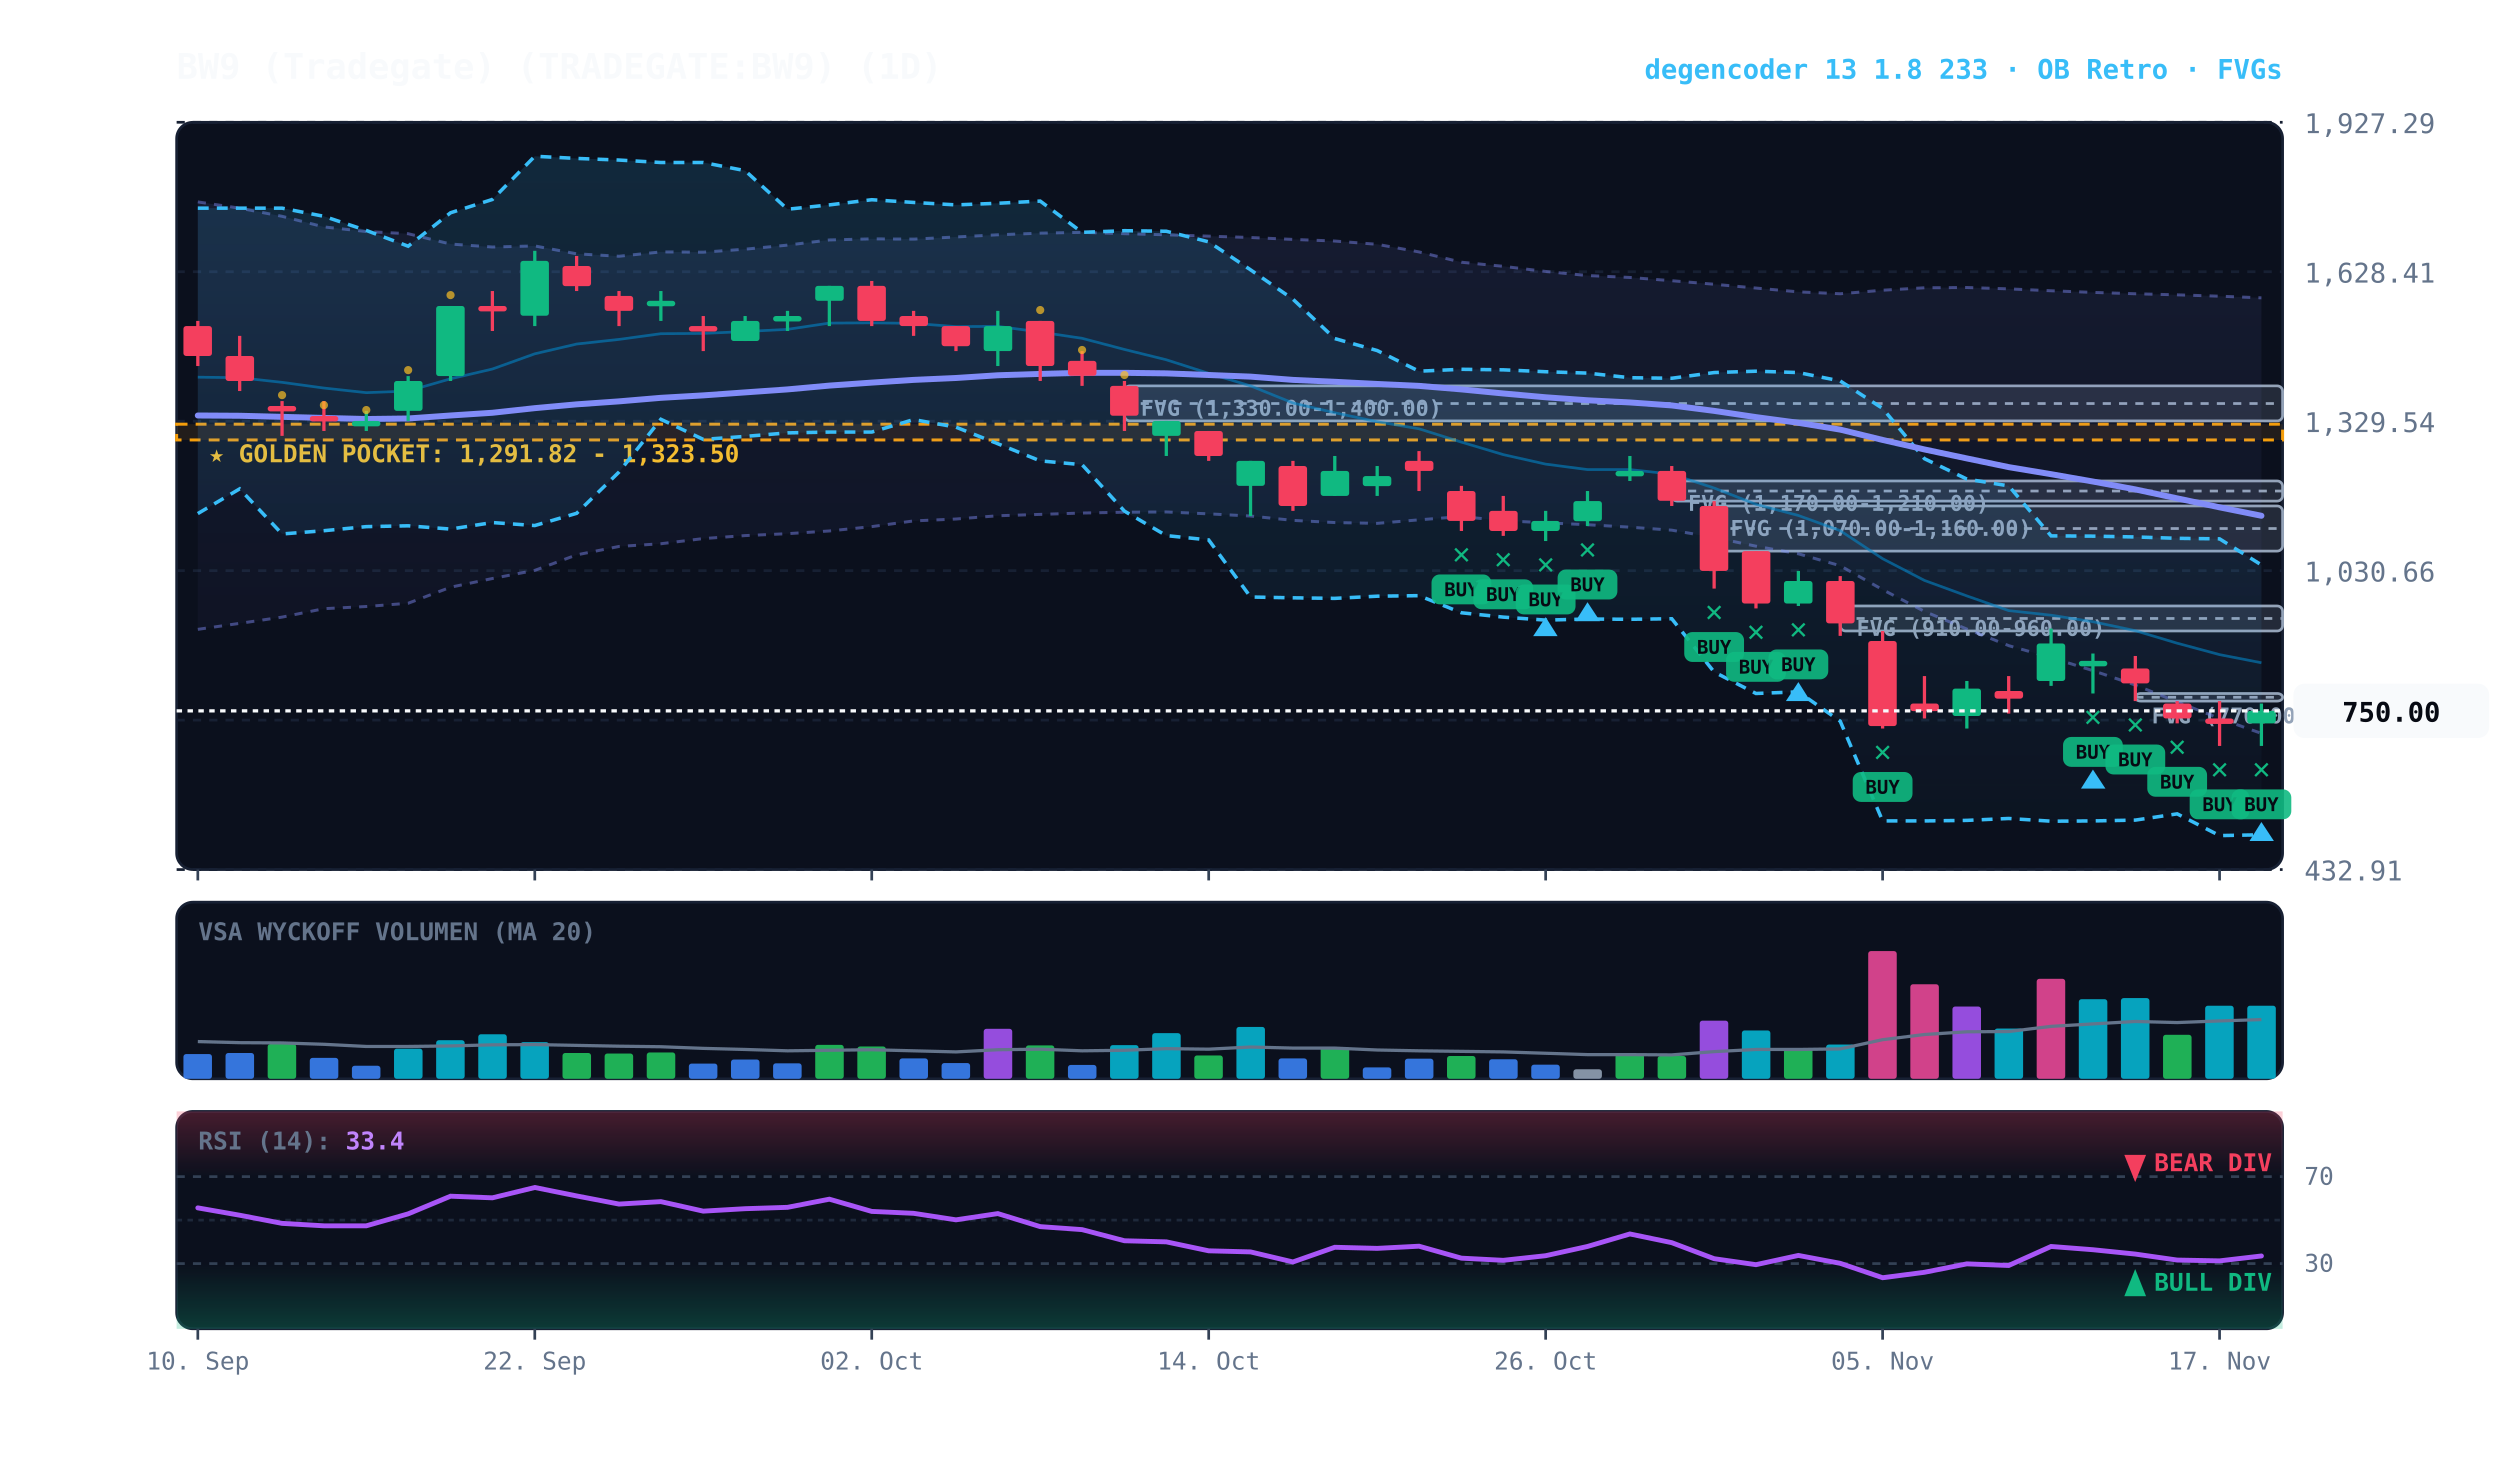
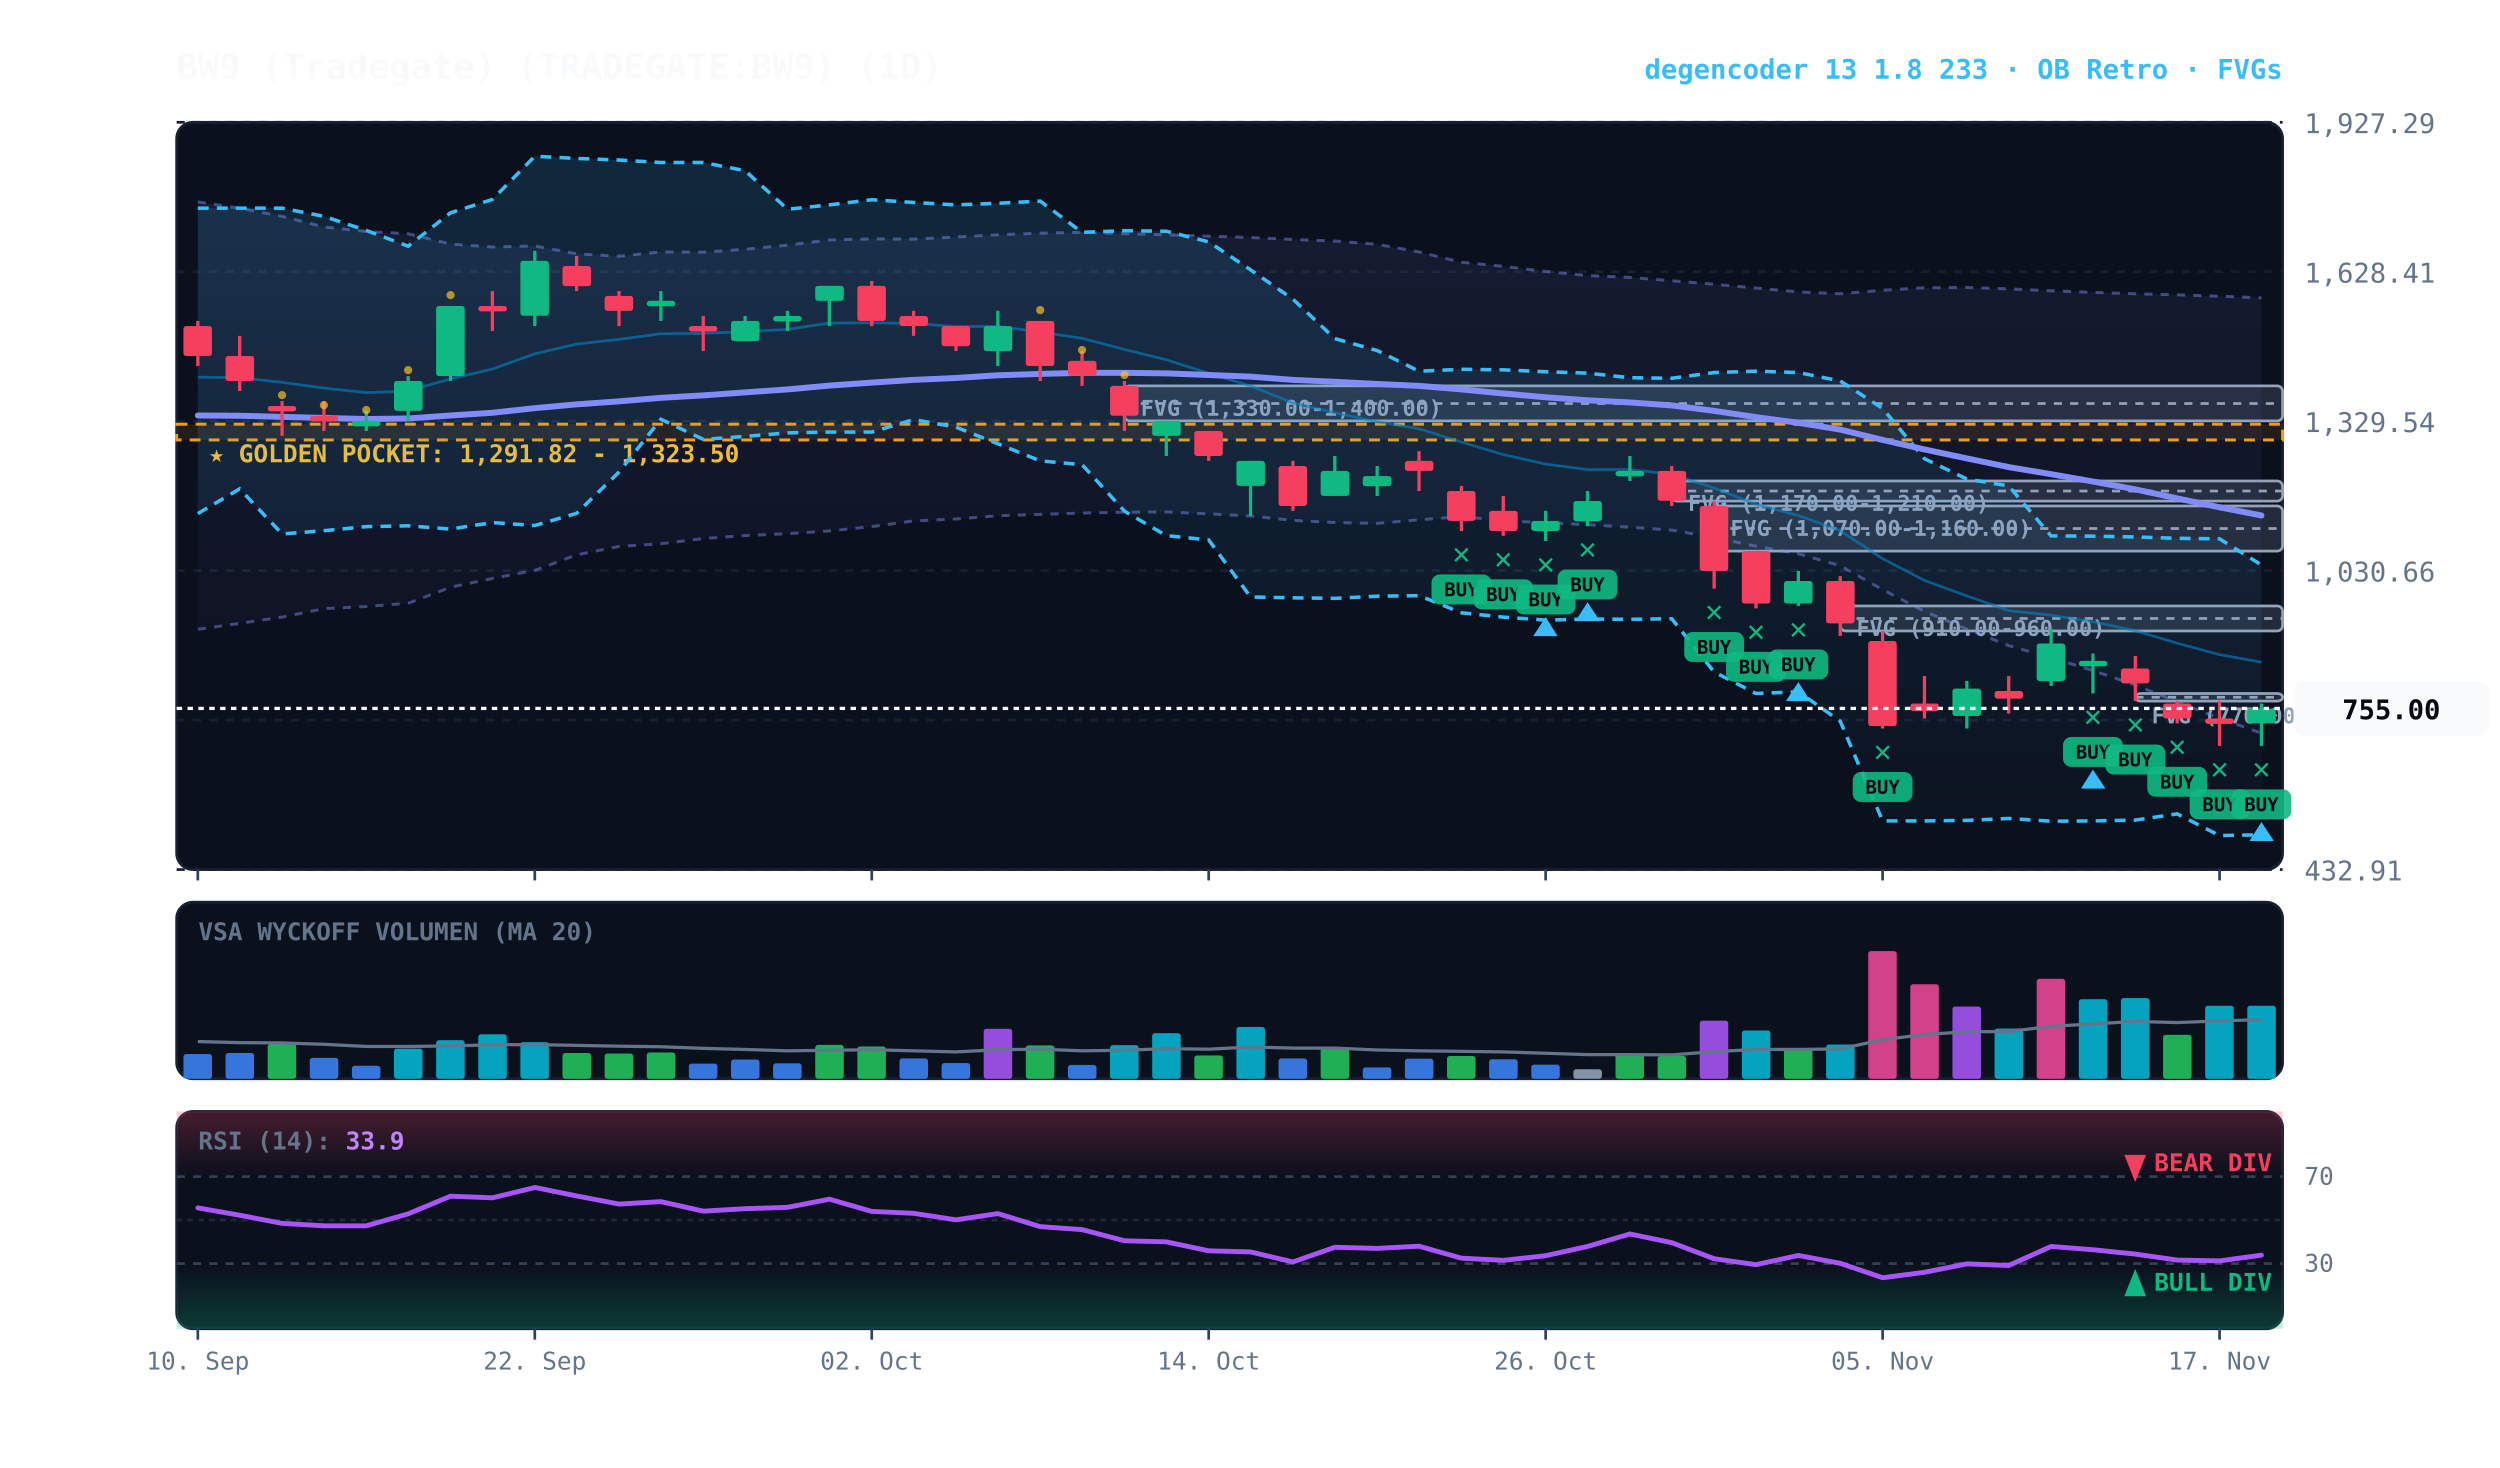
<svg xmlns="http://www.w3.org/2000/svg" viewBox="0 0 920 540" width="100%" height="100%" style="background:#070a13; font-family:'JetBrains Mono', monospace;">
  <defs>
    <linearGradient id="cloud-grad" x1="0%" y1="0%" x2="0%" y2="100%">
      <stop offset="0%" stop-color="#38bdf8" stop-opacity="0.14" />
      <stop offset="100%" stop-color="#38bdf8" stop-opacity="0.02" />
    </linearGradient>
    <linearGradient id="rfe-cloud" x1="0%" y1="0%" x2="0%" y2="100%">
      <stop offset="0%" stop-color="#818cf8" stop-opacity="0.09" />
      <stop offset="100%" stop-color="#818cf8" stop-opacity="0.02" />
    </linearGradient>
    <linearGradient id="rsi-overbought" x1="0%" y1="0%" x2="0%" y2="100%">
      <stop offset="0%" stop-color="#f43f5e" stop-opacity="0.25" />
      <stop offset="100%" stop-color="#f43f5e" stop-opacity="0.0" />
    </linearGradient>
    <linearGradient id="rsi-oversold" x1="0%" y1="0%" x2="0%" y2="100%">
      <stop offset="0%" stop-color="#10b981" stop-opacity="0.0" />
      <stop offset="100%" stop-color="#10b981" stop-opacity="0.25" />
    </linearGradient>
  </defs>
  <rect x="65" y="45" width="775" height="275" fill="#0b101d" rx="6" stroke="#172033" stroke-width="1" />
  <rect x="65" y="332" width="775" height="65" fill="#0b101d" rx="6" stroke="#172033" stroke-width="1" />
  <rect x="65" y="409" width="775" height="80" fill="#0b101d" rx="6" stroke="#172033" stroke-width="1" />
  <line x1="65" y1="320.0" x2="840" y2="320.0" stroke="#172033" stroke-dasharray="3,3" stroke-width="1" />
  <text x="848" y="324.0" fill="#64748b" font-size="10" text-anchor="start">432.91</text>
  <line x1="65" y1="265.0" x2="840" y2="265.0" stroke="#172033" stroke-dasharray="3,3" stroke-width="1" />
  <text x="848" y="269.0" fill="#64748b" font-size="10" text-anchor="start">731.79</text>
  <line x1="65" y1="210.0" x2="840" y2="210.0" stroke="#172033" stroke-dasharray="3,3" stroke-width="1" />
  <text x="848" y="214.0" fill="#64748b" font-size="10" text-anchor="start">1,030.66</text>
  <line x1="65" y1="155.0" x2="840" y2="155.0" stroke="#172033" stroke-dasharray="3,3" stroke-width="1" />
  <text x="848" y="159.0" fill="#64748b" font-size="10" text-anchor="start">1,329.54</text>
  <line x1="65" y1="100.0" x2="840" y2="100.0" stroke="#172033" stroke-dasharray="3,3" stroke-width="1" />
  <text x="848" y="104.0" fill="#64748b" font-size="10" text-anchor="start">1,628.41</text>
  <line x1="65" y1="45.0" x2="840" y2="45.0" stroke="#172033" stroke-dasharray="3,3" stroke-width="1" />
  <text x="848" y="49.0" fill="#64748b" font-size="10" text-anchor="start">1,927.29</text>
  <rect x="65" y="156.1" width="775" height="5.8" fill="rgba(245, 158, 11, 0.10)" stroke="#f59e0b" stroke-dasharray="4,3" stroke-width="1.1" />
  <text x="77" y="170.1" fill="#fbbf24" font-size="9" font-weight="bold">★ GOLDEN POCKET: 1,291.82 - 1,323.50</text>
  <rect x="785.8" y="255.2" width="54.2" height="2.8" fill="rgba(148, 163, 184, 0.18)" stroke="#94a3b8" stroke-width="1" rx="2" />
  <line x1="785.8" y1="256.6" x2="840" y2="256.6" stroke="#94a3b8" stroke-dasharray="3,3" stroke-width="1" />
  <text x="791.8" y="266.2" fill="#94a3b8" font-size="8" font-weight="bold">FVG (770.00-785.00)</text>
  <rect x="677.2" y="223.0" width="162.8" height="9.2" fill="rgba(148, 163, 184, 0.18)" stroke="#94a3b8" stroke-width="1" rx="2" />
  <line x1="677.2" y1="227.6" x2="840" y2="227.6" stroke="#94a3b8" stroke-dasharray="3,3" stroke-width="1" />
  <text x="683.2" y="234.0" fill="#94a3b8" font-size="8" font-weight="bold">FVG (910.00-960.00)</text>
  <rect x="630.8" y="186.2" width="209.2" height="16.6" fill="rgba(148, 163, 184, 0.18)" stroke="#94a3b8" stroke-width="1" rx="2" />
  <line x1="630.8" y1="194.5" x2="840" y2="194.5" stroke="#94a3b8" stroke-dasharray="3,3" stroke-width="1" />
  <text x="636.8" y="197.2" fill="#94a3b8" font-size="8" font-weight="bold">FVG (1,070.00-1,160.00)</text>
  <rect x="615.2" y="177.0" width="224.8" height="7.4" fill="rgba(148, 163, 184, 0.18)" stroke="#94a3b8" stroke-width="1" rx="2" />
  <line x1="615.2" y1="180.7" x2="840" y2="180.7" stroke="#94a3b8" stroke-dasharray="3,3" stroke-width="1" />
  <text x="621.2" y="188.0" fill="#94a3b8" font-size="8" font-weight="bold">FVG (1,170.00-1,210.00)</text>
  <rect x="413.8" y="142.0" width="426.2" height="12.9" fill="rgba(148, 163, 184, 0.18)" stroke="#94a3b8" stroke-width="1" rx="2" />
  <line x1="413.8" y1="148.5" x2="840" y2="148.5" stroke="#94a3b8" stroke-dasharray="3,3" stroke-width="1" />
  <text x="419.8" y="153.0" fill="#94a3b8" font-size="8" font-weight="bold">FVG (1,330.00-1,400.00)</text>
-   <polygon points="72.8,74.3 88.2,76.6 103.8,79.6 119.2,83.5 134.8,85.2 150.2,86.0 165.8,89.8 181.2,90.9 196.8,90.5 212.2,93.4 227.8,94.3 243.2,92.7 258.8,92.8 274.2,91.7 289.8,90.2 305.2,88.3 320.8,87.9 336.2,88.0 351.8,87.2 367.2,86.4 382.8,85.8 398.2,85.5 413.8,86.0 429.2,86.4 444.8,86.9 460.2,87.4 475.8,88.1 491.2,88.7 506.8,89.9 522.2,92.7 537.8,96.5 553.2,98.0 568.8,99.9 584.2,101.4 599.8,102.1 615.2,103.3 630.8,104.6 646.2,106.0 661.8,107.4 677.2,108.1 692.8,106.8 708.2,105.9 723.8,105.8 739.2,106.3 754.8,107.0 770.2,107.6 785.8,108.1 801.2,108.5 816.8,109.0 832.2,109.6 832.2,269.9 816.8,264.4 801.2,258.3 785.8,252.1 770.2,246.8 754.8,242.0 739.2,237.6 723.8,231.5 708.2,225.0 692.8,217.0 677.2,208.2 661.8,203.8 646.2,201.0 630.8,197.8 615.2,195.1 599.8,194.0 584.2,193.1 568.8,192.4 553.2,191.6 537.8,190.1 522.2,191.3 506.8,192.6 491.2,192.3 475.8,191.5 460.2,189.9 444.8,189.1 429.2,188.4 413.8,188.5 398.2,188.8 382.8,189.3 367.2,189.8 351.8,191.0 336.2,191.7 320.8,193.8 305.2,195.4 289.8,196.4 274.2,197.1 258.8,198.2 243.2,200.1 227.8,201.1 212.2,204.2 196.8,209.9 181.2,212.9 165.8,216.1 150.2,222.0 134.8,223.2 119.2,224.0 103.8,227.1 88.2,229.4 72.8,231.6" fill="url(#rfe-cloud)" />
+   <polygon points="72.8,74.3 88.2,76.6 103.8,79.6 119.2,83.5 134.8,85.2 150.2,86.0 165.8,89.8 181.2,90.9 196.8,90.5 212.2,93.4 227.8,94.3 243.2,92.7 258.8,92.8 274.2,91.7 289.8,90.2 305.2,88.3 320.8,87.9 336.2,88.0 351.8,87.2 367.2,86.4 382.8,85.8 398.2,85.5 413.8,86.0 429.2,86.4 444.8,86.9 460.2,87.4 475.8,88.1 491.2,88.7 506.8,89.9 522.2,92.7 537.8,96.5 553.2,98.0 568.8,99.9 584.2,101.4 599.8,102.1 615.2,103.3 630.8,104.6 646.2,106.0 661.8,107.4 677.2,108.1 692.8,106.8 708.2,105.9 723.8,105.8 739.2,106.3 754.8,107.0 770.2,107.6 785.8,108.1 801.2,108.5 816.8,109.0 832.2,109.6 832.2,269.8 816.8,264.4 801.2,258.3 785.8,252.1 770.2,246.8 754.8,242.0 739.2,237.6 723.8,231.5 708.2,225.0 692.8,217.0 677.2,208.2 661.8,203.8 646.2,201.0 630.8,197.8 615.2,195.1 599.8,194.0 584.2,193.1 568.8,192.4 553.2,191.6 537.8,190.1 522.2,191.3 506.8,192.6 491.2,192.3 475.8,191.5 460.2,189.9 444.8,189.1 429.2,188.4 413.8,188.5 398.2,188.8 382.8,189.3 367.2,189.8 351.8,191.0 336.2,191.7 320.8,193.8 305.2,195.4 289.8,196.4 274.2,197.1 258.8,198.2 243.2,200.1 227.8,201.1 212.2,204.2 196.8,209.9 181.2,212.9 165.8,216.1 150.2,222.0 134.8,223.2 119.2,224.0 103.8,227.1 88.2,229.4 72.8,231.6" fill="url(#rfe-cloud)" />
  <polyline points="72.8,74.3 88.2,76.6 103.8,79.6 119.2,83.5 134.8,85.2 150.2,86.0 165.8,89.8 181.2,90.9 196.8,90.5 212.2,93.4 227.8,94.3 243.2,92.7 258.8,92.8 274.2,91.7 289.8,90.2 305.2,88.3 320.8,87.9 336.2,88.0 351.8,87.2 367.2,86.4 382.8,85.8 398.2,85.5 413.8,86.0 429.2,86.4 444.8,86.9 460.2,87.4 475.8,88.1 491.2,88.7 506.8,89.9 522.2,92.7 537.8,96.5 553.2,98.0 568.8,99.9 584.2,101.4 599.8,102.1 615.2,103.3 630.8,104.6 646.2,106.0 661.8,107.4 677.2,108.1 692.8,106.8 708.2,105.9 723.8,105.8 739.2,106.3 754.8,107.0 770.2,107.6 785.8,108.1 801.2,108.5 816.8,109.0 832.2,109.6" fill="none" stroke="#818cf8" stroke-width="1.1" stroke-opacity="0.45" stroke-dasharray="3,3" />
-   <polyline points="72.8,231.6 88.2,229.4 103.8,227.1 119.2,224.0 134.8,223.2 150.2,222.0 165.8,216.1 181.2,212.9 196.8,209.9 212.2,204.2 227.8,201.1 243.2,200.1 258.8,198.2 274.2,197.1 289.8,196.4 305.2,195.4 320.8,193.8 336.2,191.7 351.8,191.0 367.2,189.8 382.8,189.3 398.2,188.8 413.8,188.5 429.2,188.4 444.8,189.1 460.2,189.9 475.8,191.5 491.2,192.3 506.8,192.6 522.2,191.3 537.8,190.1 553.2,191.6 568.8,192.4 584.2,193.1 599.8,194.0 615.2,195.1 630.8,197.8 646.2,201.0 661.8,203.8 677.2,208.2 692.8,217.0 708.2,225.0 723.8,231.5 739.2,237.6 754.8,242.0 770.2,246.8 785.8,252.1 801.2,258.3 816.8,264.4 832.2,269.9" fill="none" stroke="#818cf8" stroke-width="1.1" stroke-opacity="0.45" stroke-dasharray="3,3" />
+   <polyline points="72.8,231.6 88.2,229.4 103.8,227.1 119.2,224.0 134.8,223.2 150.2,222.0 165.8,216.1 181.2,212.9 196.8,209.9 212.2,204.2 227.8,201.1 243.2,200.1 258.8,198.2 274.2,197.1 289.8,196.4 305.2,195.4 320.8,193.8 336.2,191.7 351.8,191.0 367.2,189.8 382.8,189.3 398.2,188.8 413.8,188.5 429.2,188.4 444.8,189.1 460.2,189.9 475.8,191.5 491.2,192.3 506.8,192.6 522.2,191.3 537.8,190.1 553.2,191.6 568.8,192.4 584.2,193.1 599.8,194.0 615.2,195.1 630.8,197.8 646.2,201.0 661.8,203.8 677.2,208.2 692.8,217.0 708.2,225.0 723.8,231.5 739.2,237.6 754.8,242.0 770.2,246.8 785.8,252.1 801.2,258.3 816.8,264.4 832.2,269.8" fill="none" stroke="#818cf8" stroke-width="1.1" stroke-opacity="0.45" stroke-dasharray="3,3" />
  <polygon points="72.8,76.6 88.2,76.6 103.8,76.6 119.2,79.6 134.8,84.8 150.2,90.6 165.8,78.3 181.2,73.4 196.8,57.5 212.2,58.3 227.8,58.9 243.2,59.8 258.8,59.8 274.2,62.8 289.8,77.0 305.2,75.4 320.8,73.5 336.2,74.5 351.8,75.4 367.2,74.8 382.8,74.0 398.2,85.5 413.8,84.9 429.2,85.1 444.8,89.0 460.2,99.3 475.8,110.1 491.2,124.6 506.8,129.0 522.2,136.6 537.8,135.9 553.2,136.1 568.8,136.8 584.2,137.3 599.8,139.0 615.2,139.2 630.8,137.1 646.2,136.6 661.8,137.1 677.2,140.2 692.8,150.3 708.2,168.8 723.8,176.3 739.2,178.8 754.8,197.2 770.2,197.3 785.8,197.6 801.2,198.1 816.8,198.3 832.2,207.9 832.2,307.2 816.8,307.5 801.2,299.5 785.8,301.8 770.2,302.1 754.8,302.2 739.2,301.2 723.8,301.9 708.2,302.1 692.8,302.1 677.2,265.4 661.8,254.6 646.2,255.2 630.8,247.3 615.2,227.7 599.8,227.9 584.2,227.8 568.8,228.2 553.2,227.1 537.8,225.5 522.2,219.2 506.8,219.4 491.2,220.2 475.8,220.0 460.2,219.7 444.8,198.7 429.2,197.1 413.8,188.1 398.2,171.0 382.8,169.6 367.2,163.3 351.8,157.2 336.2,154.4 320.8,159.0 305.2,159.0 289.8,159.3 274.2,160.6 258.8,161.7 243.2,154.3 227.8,173.7 212.2,188.9 196.8,193.4 181.2,192.3 165.8,194.7 150.2,193.5 134.8,193.8 119.2,195.3 103.8,196.5 88.2,179.9 72.8,189.0" fill="url(#cloud-grad)" />
  <polyline points="72.8,76.6 88.2,76.6 103.8,76.6 119.2,79.6 134.8,84.8 150.2,90.6 165.8,78.3 181.2,73.4 196.8,57.5 212.2,58.3 227.8,58.9 243.2,59.8 258.8,59.8 274.2,62.8 289.8,77.0 305.2,75.4 320.8,73.5 336.2,74.5 351.8,75.4 367.2,74.8 382.8,74.0 398.2,85.5 413.8,84.9 429.2,85.1 444.8,89.0 460.2,99.3 475.8,110.1 491.2,124.6 506.8,129.0 522.2,136.6 537.8,135.9 553.2,136.1 568.8,136.8 584.2,137.3 599.8,139.0 615.2,139.2 630.8,137.1 646.2,136.6 661.8,137.1 677.2,140.2 692.8,150.3 708.2,168.8 723.8,176.3 739.2,178.8 754.8,197.2 770.2,197.3 785.8,197.6 801.2,198.1 816.8,198.3 832.2,207.9" fill="none" stroke="#38bdf8" stroke-width="1.3" stroke-dasharray="4,3" />
  <polyline points="72.8,189.0 88.2,179.9 103.8,196.5 119.2,195.3 134.8,193.8 150.2,193.5 165.8,194.7 181.2,192.3 196.8,193.4 212.2,188.9 227.8,173.7 243.2,154.3 258.8,161.7 274.2,160.6 289.8,159.3 305.2,159.0 320.8,159.0 336.2,154.4 351.8,157.2 367.2,163.3 382.8,169.6 398.2,171.0 413.8,188.1 429.2,197.1 444.8,198.7 460.2,219.7 475.8,220.0 491.2,220.2 506.8,219.4 522.2,219.2 537.8,225.5 553.2,227.1 568.8,228.2 584.2,227.8 599.8,227.9 615.2,227.7 630.8,247.3 646.2,255.2 661.8,254.6 677.2,265.4 692.8,302.1 708.2,302.1 723.8,301.9 739.2,301.2 754.8,302.2 770.2,302.1 785.8,301.8 801.2,299.5 816.8,307.5 832.2,307.2" fill="none" stroke="#38bdf8" stroke-width="1.3" stroke-dasharray="4,3" />
-   <polyline points="72.8,138.8 88.2,139.0 103.8,140.7 119.2,142.8 134.8,144.5 150.2,143.9 165.8,139.4 181.2,135.8 196.8,130.2 212.2,126.6 227.8,124.9 243.2,122.8 258.8,122.7 274.2,122.0 289.8,121.2 305.2,118.9 320.8,118.8 336.2,119.0 351.8,120.2 367.2,120.1 382.8,122.2 398.2,124.5 413.8,128.6 429.2,132.4 444.8,137.4 460.2,142.0 475.8,148.3 491.2,151.9 506.8,155.2 522.2,157.8 537.8,162.7 553.2,167.3 568.8,170.8 584.2,172.8 599.8,172.8 615.2,174.5 630.8,179.6 646.2,185.6 661.8,189.7 677.2,195.3 692.8,205.6 708.2,213.6 723.8,219.3 739.2,224.7 754.8,226.4 770.2,228.8 785.8,232.1 801.2,236.7 816.8,240.9 832.2,243.9" fill="none" stroke="#0284c7" stroke-width="1.0" stroke-opacity="0.6" />
-   <polyline points="72.8,152.9 88.2,153.0 103.8,153.4 119.2,153.8 134.8,154.2 150.2,154.0 165.8,152.9 181.2,151.9 196.8,150.2 212.2,148.8 227.8,147.7 243.2,146.4 258.8,145.5 274.2,144.4 289.8,143.3 305.2,141.9 320.8,140.8 336.2,139.8 351.8,139.1 367.2,138.1 382.8,137.6 398.2,137.2 413.8,137.2 429.2,137.4 444.8,138.0 460.2,138.6 475.8,139.8 491.2,140.5 506.8,141.3 522.2,142.0 537.8,143.3 553.2,144.8 568.8,146.2 584.2,147.3 599.8,148.1 615.2,149.2 630.8,151.2 646.2,153.5 661.8,155.6 677.2,158.1 692.8,161.9 708.2,165.4 723.8,168.7 739.2,171.9 754.8,174.5 770.2,177.2 785.8,180.1 801.2,183.4 816.8,186.7 832.2,189.8" fill="none" stroke="#818cf8" stroke-width="2.2" stroke-linecap="round" />
+   <polyline points="72.8,138.8 88.2,139.0 103.8,140.7 119.2,142.8 134.8,144.5 150.2,143.9 165.8,139.4 181.2,135.8 196.8,130.2 212.2,126.6 227.8,124.9 243.2,122.8 258.8,122.7 274.2,122.0 289.8,121.2 305.2,118.9 320.8,118.8 336.2,119.0 351.8,120.2 367.2,120.1 382.8,122.2 398.2,124.5 413.8,128.6 429.2,132.4 444.8,137.4 460.2,142.0 475.8,148.3 491.2,151.9 506.8,155.2 522.2,157.8 537.8,162.7 553.2,167.3 568.8,170.8 584.2,172.8 599.8,172.8 615.2,174.5 630.8,179.6 646.2,185.6 661.8,189.7 677.2,195.3 692.8,205.6 708.2,213.6 723.8,219.3 739.2,224.7 754.8,226.4 770.2,228.8 785.8,232.1 801.2,236.7 816.8,240.9 832.2,243.7" fill="none" stroke="#0284c7" stroke-width="1.0" stroke-opacity="0.6" />
+   <polyline points="72.8,152.9 88.2,153.0 103.8,153.4 119.2,153.8 134.8,154.2 150.2,154.0 165.8,152.9 181.2,151.9 196.8,150.2 212.2,148.8 227.8,147.7 243.2,146.4 258.8,145.5 274.2,144.4 289.8,143.3 305.2,141.9 320.8,140.8 336.2,139.8 351.8,139.1 367.2,138.1 382.8,137.6 398.2,137.2 413.8,137.2 429.2,137.4 444.8,138.0 460.2,138.6 475.8,139.8 491.2,140.5 506.8,141.3 522.2,142.0 537.8,143.3 553.2,144.8 568.8,146.2 584.2,147.3 599.8,148.1 615.2,149.2 630.8,151.2 646.2,153.5 661.8,155.6 677.2,158.1 692.8,161.9 708.2,165.4 723.8,168.7 739.2,171.9 754.8,174.5 770.2,177.2 785.8,180.1 801.2,183.4 816.8,186.7 832.2,189.7" fill="none" stroke="#818cf8" stroke-width="2.2" stroke-linecap="round" />
  <line x1="72.8" y1="118.1" x2="72.8" y2="134.7" stroke="#f43f5e" stroke-width="1.2" />
  <rect x="67.5" y="120.0" width="10.5" height="11.0" fill="#f43f5e" rx="1" />
  <line x1="88.2" y1="123.6" x2="88.2" y2="143.9" stroke="#f43f5e" stroke-width="1.2" />
  <rect x="83.0" y="131.0" width="10.5" height="9.2" fill="#f43f5e" rx="1" />
  <line x1="103.8" y1="147.6" x2="103.8" y2="160.4" stroke="#f43f5e" stroke-width="1.2" />
  <rect x="98.5" y="149.4" width="10.5" height="2.0" fill="#f43f5e" rx="1" />
  <circle cx="103.8" cy="145.4" r="1.5" fill="#fbbf24" opacity="0.7" />
  <line x1="119.2" y1="147.6" x2="119.2" y2="158.6" stroke="#f43f5e" stroke-width="1.2" />
  <rect x="114.0" y="153.1" width="10.5" height="2.0" fill="#f43f5e" rx="1" />
  <circle cx="119.2" cy="149.1" r="1.5" fill="#fbbf24" opacity="0.7" />
  <line x1="134.8" y1="151.2" x2="134.8" y2="158.6" stroke="#10b981" stroke-width="1.2" />
  <rect x="129.5" y="154.9" width="10.5" height="2.0" fill="#10b981" rx="1" />
  <circle cx="134.8" cy="150.9" r="1.5" fill="#fbbf24" opacity="0.7" />
  <line x1="150.2" y1="138.4" x2="150.2" y2="154.9" stroke="#10b981" stroke-width="1.2" />
  <rect x="145.0" y="140.2" width="10.5" height="11.0" fill="#10b981" rx="1" />
  <circle cx="150.2" cy="136.2" r="1.5" fill="#fbbf24" opacity="0.7" />
  <line x1="165.8" y1="112.6" x2="165.8" y2="140.2" stroke="#10b981" stroke-width="1.2" />
  <rect x="160.5" y="112.6" width="10.5" height="25.8" fill="#10b981" rx="1" />
  <circle cx="165.8" cy="108.6" r="1.5" fill="#fbbf24" opacity="0.7" />
  <line x1="181.2" y1="107.1" x2="181.2" y2="121.8" stroke="#f43f5e" stroke-width="1.2" />
  <rect x="176.0" y="112.6" width="10.5" height="2.0" fill="#f43f5e" rx="1" />
  <line x1="196.8" y1="92.3" x2="196.8" y2="120.0" stroke="#10b981" stroke-width="1.2" />
  <rect x="191.5" y="96.0" width="10.5" height="20.2" fill="#10b981" rx="1" />
  <line x1="212.2" y1="94.2" x2="212.2" y2="107.1" stroke="#f43f5e" stroke-width="1.2" />
  <rect x="207.0" y="97.9" width="10.5" height="7.4" fill="#f43f5e" rx="1" />
  <line x1="227.8" y1="107.1" x2="227.8" y2="120.0" stroke="#f43f5e" stroke-width="1.2" />
  <rect x="222.5" y="108.9" width="10.5" height="5.5" fill="#f43f5e" rx="1" />
  <line x1="243.2" y1="107.1" x2="243.2" y2="118.1" stroke="#10b981" stroke-width="1.2" />
  <rect x="238.0" y="110.7" width="10.5" height="2.0" fill="#10b981" rx="1" />
  <line x1="258.8" y1="116.3" x2="258.8" y2="129.2" stroke="#f43f5e" stroke-width="1.2" />
  <rect x="253.5" y="120.0" width="10.5" height="2.0" fill="#f43f5e" rx="1" />
  <line x1="274.2" y1="116.3" x2="274.2" y2="125.5" stroke="#10b981" stroke-width="1.2" />
  <rect x="269.0" y="118.1" width="10.5" height="7.4" fill="#10b981" rx="1" />
  <line x1="289.8" y1="114.4" x2="289.8" y2="121.8" stroke="#10b981" stroke-width="1.2" />
  <rect x="284.5" y="116.3" width="10.5" height="2.0" fill="#10b981" rx="1" />
  <line x1="305.2" y1="105.2" x2="305.2" y2="120.0" stroke="#10b981" stroke-width="1.2" />
  <rect x="300.0" y="105.2" width="10.5" height="5.5" fill="#10b981" rx="1" />
  <line x1="320.8" y1="103.4" x2="320.8" y2="120.0" stroke="#f43f5e" stroke-width="1.2" />
  <rect x="315.5" y="105.2" width="10.5" height="12.9" fill="#f43f5e" rx="1" />
  <line x1="336.2" y1="114.4" x2="336.2" y2="123.6" stroke="#f43f5e" stroke-width="1.2" />
  <rect x="331.0" y="116.3" width="10.5" height="3.7" fill="#f43f5e" rx="1" />
  <line x1="351.8" y1="120.0" x2="351.8" y2="129.2" stroke="#f43f5e" stroke-width="1.2" />
  <rect x="346.5" y="120.0" width="10.5" height="7.4" fill="#f43f5e" rx="1" />
  <line x1="367.2" y1="114.4" x2="367.2" y2="134.7" stroke="#10b981" stroke-width="1.2" />
  <rect x="362.0" y="120.0" width="10.5" height="9.2" fill="#10b981" rx="1" />
  <line x1="382.8" y1="118.1" x2="382.8" y2="140.2" stroke="#f43f5e" stroke-width="1.2" />
  <rect x="377.5" y="118.1" width="10.5" height="16.6" fill="#f43f5e" rx="1" />
  <circle cx="382.8" cy="114.1" r="1.5" fill="#fbbf24" opacity="0.7" />
  <line x1="398.2" y1="129.2" x2="398.2" y2="142.0" stroke="#f43f5e" stroke-width="1.2" />
  <rect x="393.0" y="132.8" width="10.5" height="5.5" fill="#f43f5e" rx="1" />
  <circle cx="398.2" cy="128.8" r="1.5" fill="#fbbf24" opacity="0.7" />
  <line x1="413.8" y1="140.2" x2="413.8" y2="158.6" stroke="#f43f5e" stroke-width="1.2" />
  <rect x="408.5" y="142.0" width="10.5" height="11.0" fill="#f43f5e" rx="1" />
  <circle cx="413.8" cy="138.0" r="1.5" fill="#fbbf24" opacity="0.7" />
  <line x1="429.2" y1="154.9" x2="429.2" y2="167.8" stroke="#10b981" stroke-width="1.2" />
  <rect x="424.0" y="154.9" width="10.5" height="5.5" fill="#10b981" rx="1" />
  <line x1="444.8" y1="158.6" x2="444.8" y2="169.6" stroke="#f43f5e" stroke-width="1.2" />
  <rect x="439.5" y="158.6" width="10.5" height="9.2" fill="#f43f5e" rx="1" />
  <line x1="460.2" y1="169.6" x2="460.2" y2="189.9" stroke="#10b981" stroke-width="1.2" />
  <rect x="455.0" y="169.6" width="10.5" height="9.2" fill="#10b981" rx="1" />
  <line x1="475.8" y1="169.6" x2="475.8" y2="188.0" stroke="#f43f5e" stroke-width="1.2" />
  <rect x="470.5" y="171.5" width="10.5" height="14.7" fill="#f43f5e" rx="1" />
  <line x1="491.2" y1="167.8" x2="491.2" y2="182.5" stroke="#10b981" stroke-width="1.2" />
  <rect x="486.0" y="173.3" width="10.5" height="9.2" fill="#10b981" rx="1" />
  <line x1="506.8" y1="171.5" x2="506.8" y2="182.5" stroke="#10b981" stroke-width="1.2" />
  <rect x="501.5" y="175.2" width="10.5" height="3.7" fill="#10b981" rx="1" />
  <line x1="522.2" y1="166.0" x2="522.2" y2="180.7" stroke="#f43f5e" stroke-width="1.2" />
  <rect x="517.0" y="169.6" width="10.5" height="3.7" fill="#f43f5e" rx="1" />
  <line x1="537.8" y1="178.8" x2="537.8" y2="195.4" stroke="#f43f5e" stroke-width="1.2" />
  <rect x="532.5" y="180.7" width="10.5" height="11.0" fill="#f43f5e" rx="1" />
  <text x="537.8" y="207.4" fill="#10b981" font-size="11" font-weight="bold" text-anchor="middle">✕</text>
  <rect x="526.8" y="211.4" width="22" height="11" fill="#10b981" rx="3" opacity="0.9" />
  <text x="537.8" y="219.4" fill="#070a13" font-size="7" font-weight="bold" text-anchor="middle">BUY</text>
  <line x1="553.2" y1="182.5" x2="553.2" y2="197.2" stroke="#f43f5e" stroke-width="1.2" />
  <rect x="548.0" y="188.0" width="10.5" height="7.4" fill="#f43f5e" rx="1" />
  <text x="553.2" y="209.2" fill="#10b981" font-size="11" font-weight="bold" text-anchor="middle">✕</text>
  <rect x="542.2" y="213.2" width="22" height="11" fill="#10b981" rx="3" opacity="0.9" />
  <text x="553.2" y="221.2" fill="#070a13" font-size="7" font-weight="bold" text-anchor="middle">BUY</text>
  <line x1="568.8" y1="188.0" x2="568.8" y2="199.1" stroke="#10b981" stroke-width="1.2" />
  <rect x="563.5" y="191.7" width="10.5" height="3.7" fill="#10b981" rx="1" />
  <text x="568.8" y="211.1" fill="#10b981" font-size="11" font-weight="bold" text-anchor="middle">✕</text>
  <rect x="557.8" y="215.1" width="22" height="11" fill="#10b981" rx="3" opacity="0.9" />
  <text x="568.8" y="223.1" fill="#070a13" font-size="7" font-weight="bold" text-anchor="middle">BUY</text>
  <polygon points="568.8,227.1 564.2,234.1 573.2,234.1" fill="#38bdf8" />
  <line x1="584.2" y1="180.7" x2="584.2" y2="193.6" stroke="#10b981" stroke-width="1.2" />
  <rect x="579.0" y="184.4" width="10.5" height="7.4" fill="#10b981" rx="1" />
  <text x="584.2" y="205.6" fill="#10b981" font-size="11" font-weight="bold" text-anchor="middle">✕</text>
  <rect x="573.2" y="209.6" width="22" height="11" fill="#10b981" rx="3" opacity="0.9" />
  <text x="584.2" y="217.6" fill="#070a13" font-size="7" font-weight="bold" text-anchor="middle">BUY</text>
  <polygon points="584.2,221.6 579.8,228.6 588.8,228.6" fill="#38bdf8" />
  <line x1="599.8" y1="167.8" x2="599.8" y2="177.0" stroke="#10b981" stroke-width="1.2" />
  <rect x="594.5" y="173.3" width="10.5" height="2.0" fill="#10b981" rx="1" />
  <line x1="615.2" y1="171.5" x2="615.2" y2="186.2" stroke="#f43f5e" stroke-width="1.2" />
  <rect x="610.0" y="173.3" width="10.5" height="11.0" fill="#f43f5e" rx="1" />
  <line x1="630.8" y1="184.4" x2="630.8" y2="216.6" stroke="#f43f5e" stroke-width="1.2" />
  <rect x="625.5" y="186.2" width="10.5" height="23.9" fill="#f43f5e" rx="1" />
  <text x="630.8" y="228.6" fill="#10b981" font-size="11" font-weight="bold" text-anchor="middle">✕</text>
  <rect x="619.8" y="232.6" width="22" height="11" fill="#10b981" rx="3" opacity="0.9" />
  <text x="630.8" y="240.6" fill="#070a13" font-size="7" font-weight="bold" text-anchor="middle">BUY</text>
  <line x1="646.2" y1="202.8" x2="646.2" y2="223.9" stroke="#f43f5e" stroke-width="1.2" />
  <rect x="641.0" y="202.8" width="10.5" height="19.3" fill="#f43f5e" rx="1" />
  <text x="646.2" y="235.9" fill="#10b981" font-size="11" font-weight="bold" text-anchor="middle">✕</text>
  <rect x="635.2" y="239.9" width="22" height="11" fill="#10b981" rx="3" opacity="0.9" />
  <text x="646.2" y="247.9" fill="#070a13" font-size="7" font-weight="bold" text-anchor="middle">BUY</text>
  <line x1="661.8" y1="210.1" x2="661.8" y2="223.0" stroke="#10b981" stroke-width="1.2" />
  <rect x="656.5" y="213.8" width="10.5" height="8.3" fill="#10b981" rx="1" />
  <text x="661.8" y="235.0" fill="#10b981" font-size="11" font-weight="bold" text-anchor="middle">✕</text>
  <rect x="650.8" y="239.0" width="22" height="11" fill="#10b981" rx="3" opacity="0.9" />
  <text x="661.8" y="247.0" fill="#070a13" font-size="7" font-weight="bold" text-anchor="middle">BUY</text>
  <polygon points="661.8,251.0 657.2,258.0 666.2,258.0" fill="#38bdf8" />
  <line x1="677.2" y1="212.0" x2="677.2" y2="234.0" stroke="#f43f5e" stroke-width="1.2" />
  <rect x="672.0" y="213.8" width="10.5" height="15.6" fill="#f43f5e" rx="1" />
  <line x1="692.8" y1="232.2" x2="692.8" y2="268.1" stroke="#f43f5e" stroke-width="1.2" />
  <rect x="687.5" y="235.9" width="10.5" height="31.3" fill="#f43f5e" rx="1" />
  <text x="692.8" y="280.1" fill="#10b981" font-size="11" font-weight="bold" text-anchor="middle">✕</text>
  <rect x="681.8" y="284.1" width="22" height="11" fill="#10b981" rx="3" opacity="0.9" />
  <text x="692.8" y="292.1" fill="#070a13" font-size="7" font-weight="bold" text-anchor="middle">BUY</text>
  <line x1="708.2" y1="248.8" x2="708.2" y2="264.4" stroke="#f43f5e" stroke-width="1.2" />
  <rect x="703.0" y="258.9" width="10.5" height="2.8" fill="#f43f5e" rx="1" />
  <line x1="723.8" y1="250.6" x2="723.8" y2="268.1" stroke="#10b981" stroke-width="1.2" />
  <rect x="718.5" y="253.4" width="10.5" height="10.1" fill="#10b981" rx="1" />
  <line x1="739.2" y1="248.8" x2="739.2" y2="262.6" stroke="#f43f5e" stroke-width="1.2" />
  <rect x="734.0" y="254.3" width="10.5" height="2.8" fill="#f43f5e" rx="1" />
  <line x1="754.8" y1="231.3" x2="754.8" y2="252.4" stroke="#10b981" stroke-width="1.2" />
  <rect x="749.5" y="236.8" width="10.5" height="13.8" fill="#10b981" rx="1" />
  <line x1="770.2" y1="240.5" x2="770.2" y2="255.2" stroke="#10b981" stroke-width="1.2" />
  <rect x="765.0" y="243.2" width="10.5" height="2.0" fill="#10b981" rx="1" />
  <text x="770.2" y="267.2" fill="#10b981" font-size="11" font-weight="bold" text-anchor="middle">✕</text>
  <rect x="759.2" y="271.2" width="22" height="11" fill="#10b981" rx="3" opacity="0.9" />
  <text x="770.2" y="279.2" fill="#070a13" font-size="7" font-weight="bold" text-anchor="middle">BUY</text>
  <polygon points="770.2,283.2 765.8,290.2 774.8,290.2" fill="#38bdf8" />
  <line x1="785.8" y1="241.4" x2="785.8" y2="258.0" stroke="#f43f5e" stroke-width="1.2" />
  <rect x="780.5" y="246.0" width="10.5" height="5.5" fill="#f43f5e" rx="1" />
  <text x="785.8" y="270.0" fill="#10b981" font-size="11" font-weight="bold" text-anchor="middle">✕</text>
  <rect x="774.8" y="274.0" width="22" height="11" fill="#10b981" rx="3" opacity="0.9" />
  <text x="785.8" y="282.0" fill="#070a13" font-size="7" font-weight="bold" text-anchor="middle">BUY</text>
  <line x1="801.2" y1="258.0" x2="801.2" y2="266.2" stroke="#f43f5e" stroke-width="1.2" />
  <rect x="796.0" y="258.9" width="10.5" height="5.5" fill="#f43f5e" rx="1" />
  <text x="801.2" y="278.2" fill="#10b981" font-size="11" font-weight="bold" text-anchor="middle">✕</text>
  <rect x="790.2" y="282.2" width="22" height="11" fill="#10b981" rx="3" opacity="0.9" />
  <text x="801.2" y="290.2" fill="#070a13" font-size="7" font-weight="bold" text-anchor="middle">BUY</text>
  <line x1="816.8" y1="258.0" x2="816.8" y2="274.5" stroke="#f43f5e" stroke-width="1.2" />
  <rect x="811.5" y="264.4" width="10.5" height="2.0" fill="#f43f5e" rx="1" />
  <text x="816.8" y="286.5" fill="#10b981" font-size="11" font-weight="bold" text-anchor="middle">✕</text>
  <rect x="805.8" y="290.5" width="22" height="11" fill="#10b981" rx="3" opacity="0.9" />
  <text x="816.8" y="298.5" fill="#070a13" font-size="7" font-weight="bold" text-anchor="middle">BUY</text>
  <line x1="832.2" y1="258.9" x2="832.2" y2="274.5" stroke="#10b981" stroke-width="1.2" />
-   <rect x="827.0" y="261.6" width="10.5" height="4.6" fill="#10b981" rx="1" />
+   <rect x="827.0" y="260.7" width="10.5" height="5.5" fill="#10b981" rx="1" />
  <text x="832.2" y="286.5" fill="#10b981" font-size="11" font-weight="bold" text-anchor="middle">✕</text>
  <rect x="821.2" y="290.5" width="22" height="11" fill="#10b981" rx="3" opacity="0.9" />
  <text x="832.2" y="298.5" fill="#070a13" font-size="7" font-weight="bold" text-anchor="middle">BUY</text>
  <polygon points="832.2,302.5 827.8,309.5 836.8,309.5" fill="#38bdf8" />
-   <line x1="65" y1="261.6" x2="840" y2="261.6" stroke="#f8fafc" stroke-width="1.2" stroke-dasharray="2,2" />
-   <rect x="844" y="251.6" width="72" height="20" fill="#f8fafc" rx="4" />
-   <text x="880" y="265.6" fill="#070a13" font-size="10" font-weight="bold" text-anchor="middle">750.00</text>
+   <line x1="65" y1="260.7" x2="840" y2="260.7" stroke="#f8fafc" stroke-width="1.2" stroke-dasharray="2,2" />
+   <rect x="844" y="250.7" width="72" height="20" fill="#f8fafc" rx="4" />
+   <text x="880" y="264.7" fill="#070a13" font-size="10" font-weight="bold" text-anchor="middle">755.00</text>
  <text x="73" y="346" fill="#64748b" font-size="9" font-weight="bold">VSA WYCKOFF VOLUMEN (MA 20)</text>
  <rect x="67.5" y="387.9" width="10.5" height="9.1" fill="#3b82f6" opacity="0.88" rx="1" />
  <rect x="83.0" y="387.5" width="10.5" height="9.5" fill="#3b82f6" opacity="0.88" rx="1" />
  <rect x="98.5" y="384.2" width="10.5" height="12.8" fill="#22c55e" opacity="0.88" rx="1" />
  <rect x="114.0" y="389.3" width="10.5" height="7.7" fill="#3b82f6" opacity="0.88" rx="1" />
  <rect x="129.5" y="392.2" width="10.5" height="4.8" fill="#3b82f6" opacity="0.88" rx="1" />
  <rect x="145.0" y="385.9" width="10.5" height="11.1" fill="#06b6d4" opacity="0.88" rx="1" />
  <rect x="160.5" y="382.8" width="10.5" height="14.2" fill="#06b6d4" opacity="0.88" rx="1" />
  <rect x="176.0" y="380.6" width="10.5" height="16.4" fill="#06b6d4" opacity="0.88" rx="1" />
  <rect x="191.5" y="383.5" width="10.5" height="13.5" fill="#06b6d4" opacity="0.88" rx="1" />
  <rect x="207.0" y="387.5" width="10.5" height="9.5" fill="#22c55e" opacity="0.88" rx="1" />
  <rect x="222.5" y="387.7" width="10.5" height="9.3" fill="#22c55e" opacity="0.88" rx="1" />
  <rect x="238.0" y="387.3" width="10.5" height="9.7" fill="#22c55e" opacity="0.88" rx="1" />
  <rect x="253.5" y="391.4" width="10.5" height="5.6" fill="#3b82f6" opacity="0.88" rx="1" />
  <rect x="269.0" y="389.9" width="10.5" height="7.1" fill="#3b82f6" opacity="0.88" rx="1" />
  <rect x="284.5" y="391.3" width="10.5" height="5.7" fill="#3b82f6" opacity="0.88" rx="1" />
  <rect x="300.0" y="384.5" width="10.5" height="12.5" fill="#22c55e" opacity="0.88" rx="1" />
  <rect x="315.5" y="385.1" width="10.5" height="11.9" fill="#22c55e" opacity="0.88" rx="1" />
  <rect x="331.0" y="389.5" width="10.5" height="7.5" fill="#3b82f6" opacity="0.88" rx="1" />
  <rect x="346.5" y="391.2" width="10.5" height="5.8" fill="#3b82f6" opacity="0.88" rx="1" />
  <rect x="362.0" y="378.6" width="10.5" height="18.4" fill="#a855f7" opacity="0.88" rx="1" />
  <rect x="377.5" y="384.7" width="10.5" height="12.3" fill="#22c55e" opacity="0.88" rx="1" />
  <rect x="393.0" y="391.9" width="10.5" height="5.1" fill="#3b82f6" opacity="0.88" rx="1" />
  <rect x="408.5" y="384.6" width="10.5" height="12.4" fill="#06b6d4" opacity="0.88" rx="1" />
  <rect x="424.0" y="380.2" width="10.5" height="16.8" fill="#06b6d4" opacity="0.88" rx="1" />
  <rect x="439.5" y="388.4" width="10.5" height="8.6" fill="#22c55e" opacity="0.88" rx="1" />
  <rect x="455.0" y="377.9" width="10.5" height="19.1" fill="#06b6d4" opacity="0.88" rx="1" />
  <rect x="470.5" y="389.5" width="10.5" height="7.5" fill="#3b82f6" opacity="0.88" rx="1" />
  <rect x="486.0" y="385.3" width="10.5" height="11.7" fill="#22c55e" opacity="0.88" rx="1" />
  <rect x="501.5" y="392.8" width="10.5" height="4.2" fill="#3b82f6" opacity="0.88" rx="1" />
  <rect x="517.0" y="389.6" width="10.5" height="7.4" fill="#3b82f6" opacity="0.88" rx="1" />
  <rect x="532.5" y="388.6" width="10.5" height="8.4" fill="#22c55e" opacity="0.88" rx="1" />
  <rect x="548.0" y="389.8" width="10.5" height="7.2" fill="#3b82f6" opacity="0.88" rx="1" />
  <rect x="563.5" y="391.8" width="10.5" height="5.2" fill="#3b82f6" opacity="0.88" rx="1" />
  <rect x="579.0" y="393.5" width="10.5" height="3.5" fill="#94a3b8" opacity="0.88" rx="1" />
  <rect x="594.5" y="387.9" width="10.5" height="9.1" fill="#22c55e" opacity="0.88" rx="1" />
  <rect x="610.0" y="388.6" width="10.5" height="8.4" fill="#22c55e" opacity="0.88" rx="1" />
  <rect x="625.5" y="375.6" width="10.5" height="21.4" fill="#a855f7" opacity="0.88" rx="1" />
  <rect x="641.0" y="379.2" width="10.5" height="17.8" fill="#06b6d4" opacity="0.88" rx="1" />
  <rect x="656.5" y="385.9" width="10.5" height="11.1" fill="#22c55e" opacity="0.88" rx="1" />
  <rect x="672.0" y="384.4" width="10.5" height="12.6" fill="#06b6d4" opacity="0.88" rx="1" />
  <rect x="687.5" y="350.0" width="10.5" height="47.0" fill="#ec4899" opacity="0.88" rx="1" />
  <rect x="703.0" y="362.2" width="10.5" height="34.8" fill="#ec4899" opacity="0.88" rx="1" />
  <rect x="718.5" y="370.4" width="10.5" height="26.6" fill="#a855f7" opacity="0.88" rx="1" />
  <rect x="734.0" y="378.5" width="10.5" height="18.5" fill="#06b6d4" opacity="0.88" rx="1" />
  <rect x="749.5" y="360.2" width="10.5" height="36.8" fill="#ec4899" opacity="0.88" rx="1" />
  <rect x="765.0" y="367.7" width="10.5" height="29.3" fill="#06b6d4" opacity="0.88" rx="1" />
  <rect x="780.5" y="367.3" width="10.5" height="29.7" fill="#06b6d4" opacity="0.88" rx="1" />
  <rect x="796.0" y="380.8" width="10.5" height="16.2" fill="#22c55e" opacity="0.88" rx="1" />
  <rect x="811.5" y="370.1" width="10.5" height="26.9" fill="#06b6d4" opacity="0.88" rx="1" />
  <rect x="827.0" y="370.1" width="10.5" height="26.9" fill="#06b6d4" opacity="0.88" rx="1" />
  <polyline points="72.8,383.3 88.2,383.7 103.8,383.8 119.2,384.3 134.8,385.1 150.2,385.1 165.8,384.9 181.2,384.5 196.8,384.4 212.2,384.7 227.8,385.0 243.2,385.2 258.8,385.8 274.2,386.2 289.8,386.7 305.2,386.5 320.8,386.3 336.2,386.7 351.8,387.1 367.2,386.3 382.8,386.1 398.2,386.7 413.8,386.5 429.2,385.9 444.8,386.1 460.2,385.3 475.8,385.7 491.2,385.7 506.8,386.4 522.2,386.7 537.8,386.9 553.2,387.1 568.8,387.6 584.2,388.1 599.8,388.1 615.2,388.2 630.8,387.0 646.2,386.2 661.8,386.2 677.2,386.0 692.8,382.6 708.2,380.7 723.8,379.7 739.2,379.6 754.8,377.7 770.2,376.8 785.8,375.9 801.2,376.3 816.8,375.7 832.2,375.2" fill="none" stroke="#64748b" stroke-width="1.2" />
  <rect x="65" y="409" width="775" height="24.0" fill="url(#rsi-overbought)" />
  <rect x="65" y="465.0" width="775" height="24.0" fill="url(#rsi-oversold)" />
  <line x1="65" y1="433.0" x2="840" y2="433.0" stroke="#334155" stroke-dasharray="3,3" stroke-width="1" />
  <text x="848" y="436.0" fill="#64748b" font-size="9">70</text>
  <line x1="65" y1="449.0" x2="840" y2="449.0" stroke="#1e293b" stroke-dasharray="2,2" stroke-width="1" />
  <line x1="65" y1="465.0" x2="840" y2="465.0" stroke="#334155" stroke-dasharray="3,3" stroke-width="1" />
  <text x="848" y="468.0" fill="#64748b" font-size="9">30</text>
-   <polyline points="72.8,444.5 88.2,447.2 103.8,450.2 119.2,451.1 134.8,451.1 150.2,446.7 165.8,440.2 181.2,440.8 196.8,437.0 212.2,440.1 227.8,443.1 243.2,442.2 258.8,445.7 274.2,444.8 289.8,444.3 305.2,441.3 320.8,445.8 336.2,446.5 351.8,448.9 367.2,446.6 382.8,451.4 398.2,452.5 413.8,456.6 429.2,457.0 444.8,460.3 460.2,460.7 475.8,464.4 491.2,459.0 506.8,459.4 522.2,458.6 537.8,463.0 553.2,463.8 568.8,462.1 584.2,458.7 599.8,454.1 615.2,457.3 630.8,463.2 646.2,465.4 661.8,462.0 677.2,464.9 692.8,470.2 708.2,468.2 723.8,465.1 739.2,465.7 754.8,458.7 770.2,459.9 785.8,461.5 801.2,463.7 816.8,464.0 832.2,462.2" fill="none" stroke="#a855f7" stroke-width="1.8" stroke-linecap="round" />
+   <polyline points="72.8,444.5 88.2,447.2 103.8,450.2 119.2,451.1 134.8,451.1 150.2,446.7 165.8,440.2 181.2,440.8 196.8,437.0 212.2,440.1 227.8,443.1 243.2,442.2 258.8,445.7 274.2,444.8 289.8,444.3 305.2,441.3 320.8,445.8 336.2,446.5 351.8,448.9 367.2,446.6 382.8,451.4 398.2,452.5 413.8,456.6 429.2,457.0 444.8,460.3 460.2,460.7 475.8,464.4 491.2,459.0 506.8,459.4 522.2,458.6 537.8,463.0 553.2,463.8 568.8,462.1 584.2,458.7 599.8,454.1 615.2,457.3 630.8,463.2 646.2,465.4 661.8,462.0 677.2,464.9 692.8,470.2 708.2,468.2 723.8,465.1 739.2,465.7 754.8,458.7 770.2,459.9 785.8,461.5 801.2,463.7 816.8,464.0 832.2,461.9" fill="none" stroke="#a855f7" stroke-width="1.8" stroke-linecap="round" />
  <g transform="translate(785.75, 477)">
    <path d="M 0 -10 L 4 0 L -4 0 Z" fill="#10b981" />
    <text x="7" y="-2" fill="#10b981" font-size="9" font-weight="bold">BULL DIV</text>
  </g>
  <g transform="translate(785.75, 425)">
    <path d="M 0 10 L 4 0 L -4 0 Z" fill="#f43f5e" />
    <text x="7" y="6" fill="#f43f5e" font-size="9" font-weight="bold">BEAR DIV</text>
  </g>
-   <text x="73" y="423" fill="#64748b" font-size="9" font-weight="bold">RSI (14): <tspan fill="#c084fc">33.4</tspan>
+   <text x="73" y="423" fill="#64748b" font-size="9" font-weight="bold">RSI (14): <tspan fill="#c084fc">33.9</tspan>
  </text>
  <line x1="72.8" y1="320" x2="72.8" y2="324" stroke="#334155" stroke-width="1" />
  <line x1="72.8" y1="489" x2="72.8" y2="493" stroke="#334155" stroke-width="1" />
  <text x="72.8" y="504" fill="#64748b" font-size="9" text-anchor="middle">10. Sep</text>
  <line x1="196.8" y1="320" x2="196.8" y2="324" stroke="#334155" stroke-width="1" />
  <line x1="196.8" y1="489" x2="196.8" y2="493" stroke="#334155" stroke-width="1" />
  <text x="196.8" y="504" fill="#64748b" font-size="9" text-anchor="middle">22. Sep</text>
  <line x1="320.8" y1="320" x2="320.8" y2="324" stroke="#334155" stroke-width="1" />
  <line x1="320.8" y1="489" x2="320.8" y2="493" stroke="#334155" stroke-width="1" />
  <text x="320.8" y="504" fill="#64748b" font-size="9" text-anchor="middle">02. Oct</text>
  <line x1="444.8" y1="320" x2="444.8" y2="324" stroke="#334155" stroke-width="1" />
  <line x1="444.8" y1="489" x2="444.8" y2="493" stroke="#334155" stroke-width="1" />
  <text x="444.8" y="504" fill="#64748b" font-size="9" text-anchor="middle">14. Oct</text>
  <line x1="568.8" y1="320" x2="568.8" y2="324" stroke="#334155" stroke-width="1" />
  <line x1="568.8" y1="489" x2="568.8" y2="493" stroke="#334155" stroke-width="1" />
  <text x="568.8" y="504" fill="#64748b" font-size="9" text-anchor="middle">26. Oct</text>
  <line x1="692.8" y1="320" x2="692.8" y2="324" stroke="#334155" stroke-width="1" />
  <line x1="692.8" y1="489" x2="692.8" y2="493" stroke="#334155" stroke-width="1" />
  <text x="692.8" y="504" fill="#64748b" font-size="9" text-anchor="middle">05. Nov</text>
  <line x1="816.8" y1="320" x2="816.8" y2="324" stroke="#334155" stroke-width="1" />
  <line x1="816.8" y1="489" x2="816.8" y2="493" stroke="#334155" stroke-width="1" />
  <text x="816.8" y="504" fill="#64748b" font-size="9" text-anchor="middle">17. Nov</text>
  <text x="65" y="29" fill="#f8fafc" font-size="13" font-weight="bold">BW9 (Tradegate) (TRADEGATE:BW9) (1D)</text>
  <text x="840" y="29" fill="#38bdf8" font-size="10" font-weight="bold" text-anchor="end">degencoder 13 1.8 233 · OB Retro · FVGs</text>
</svg>
